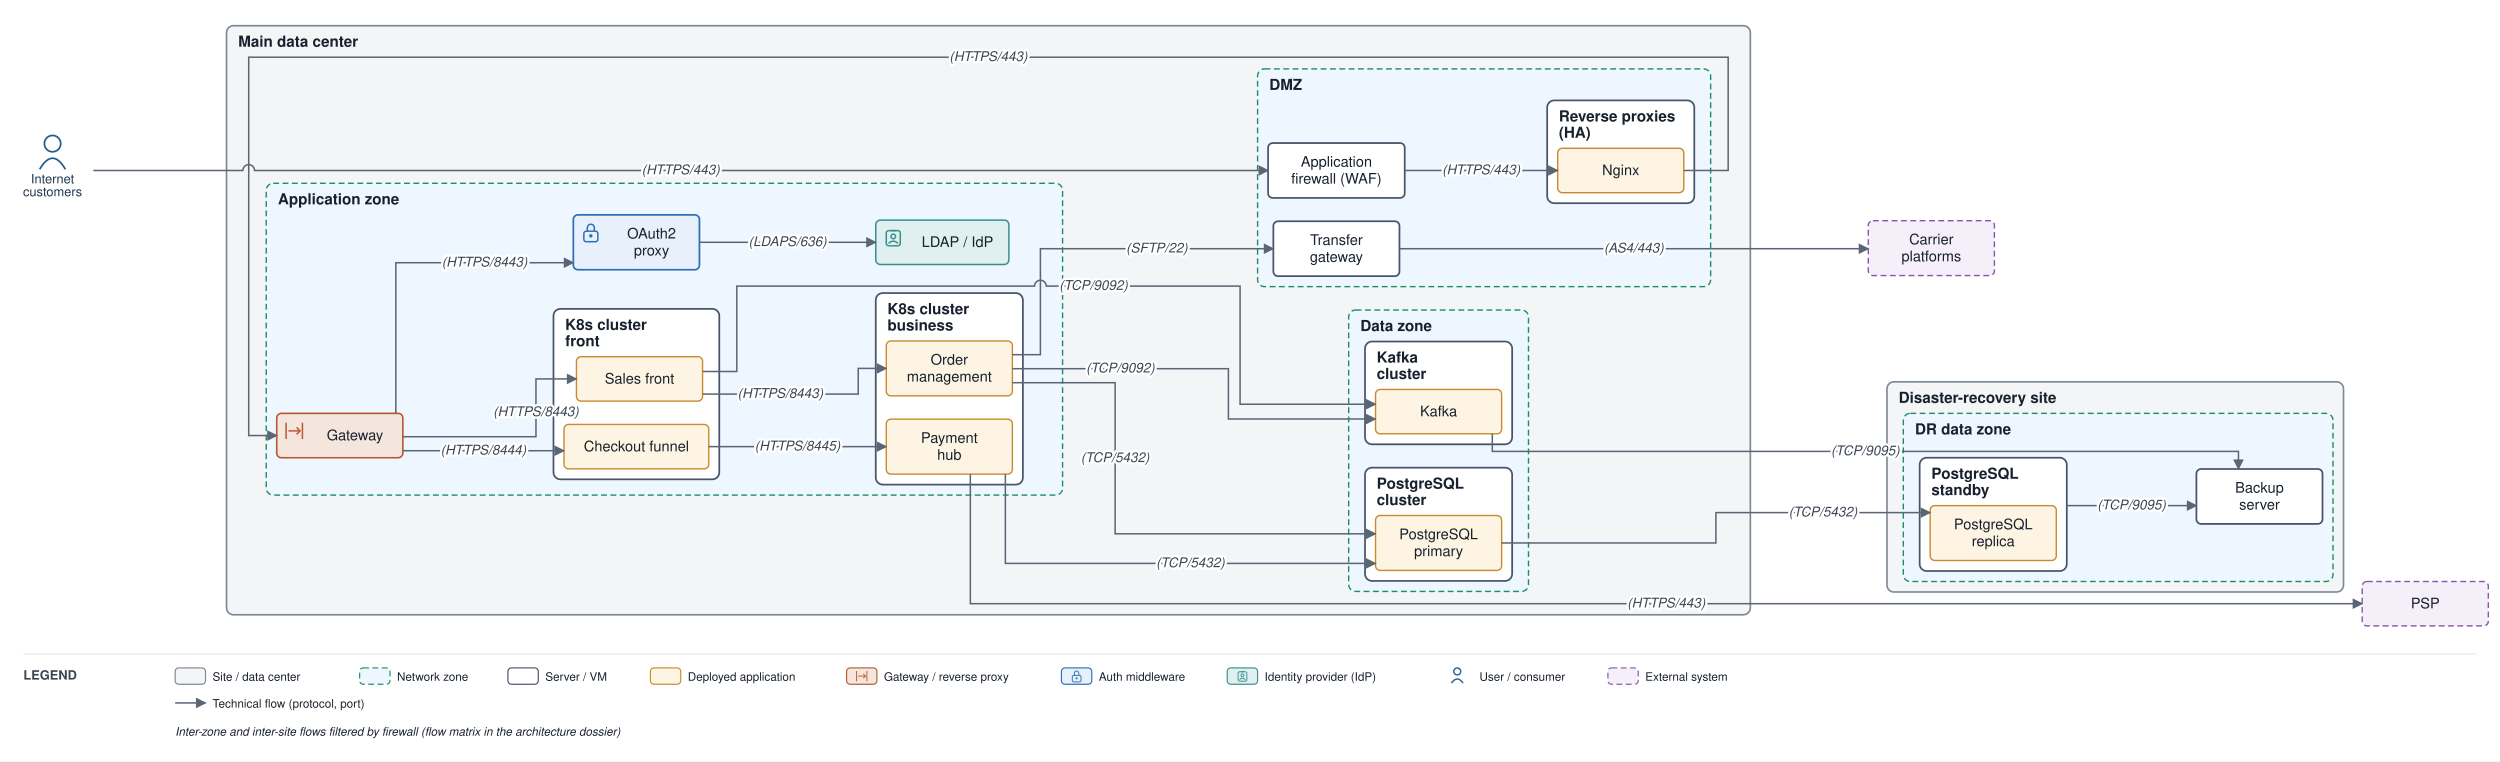
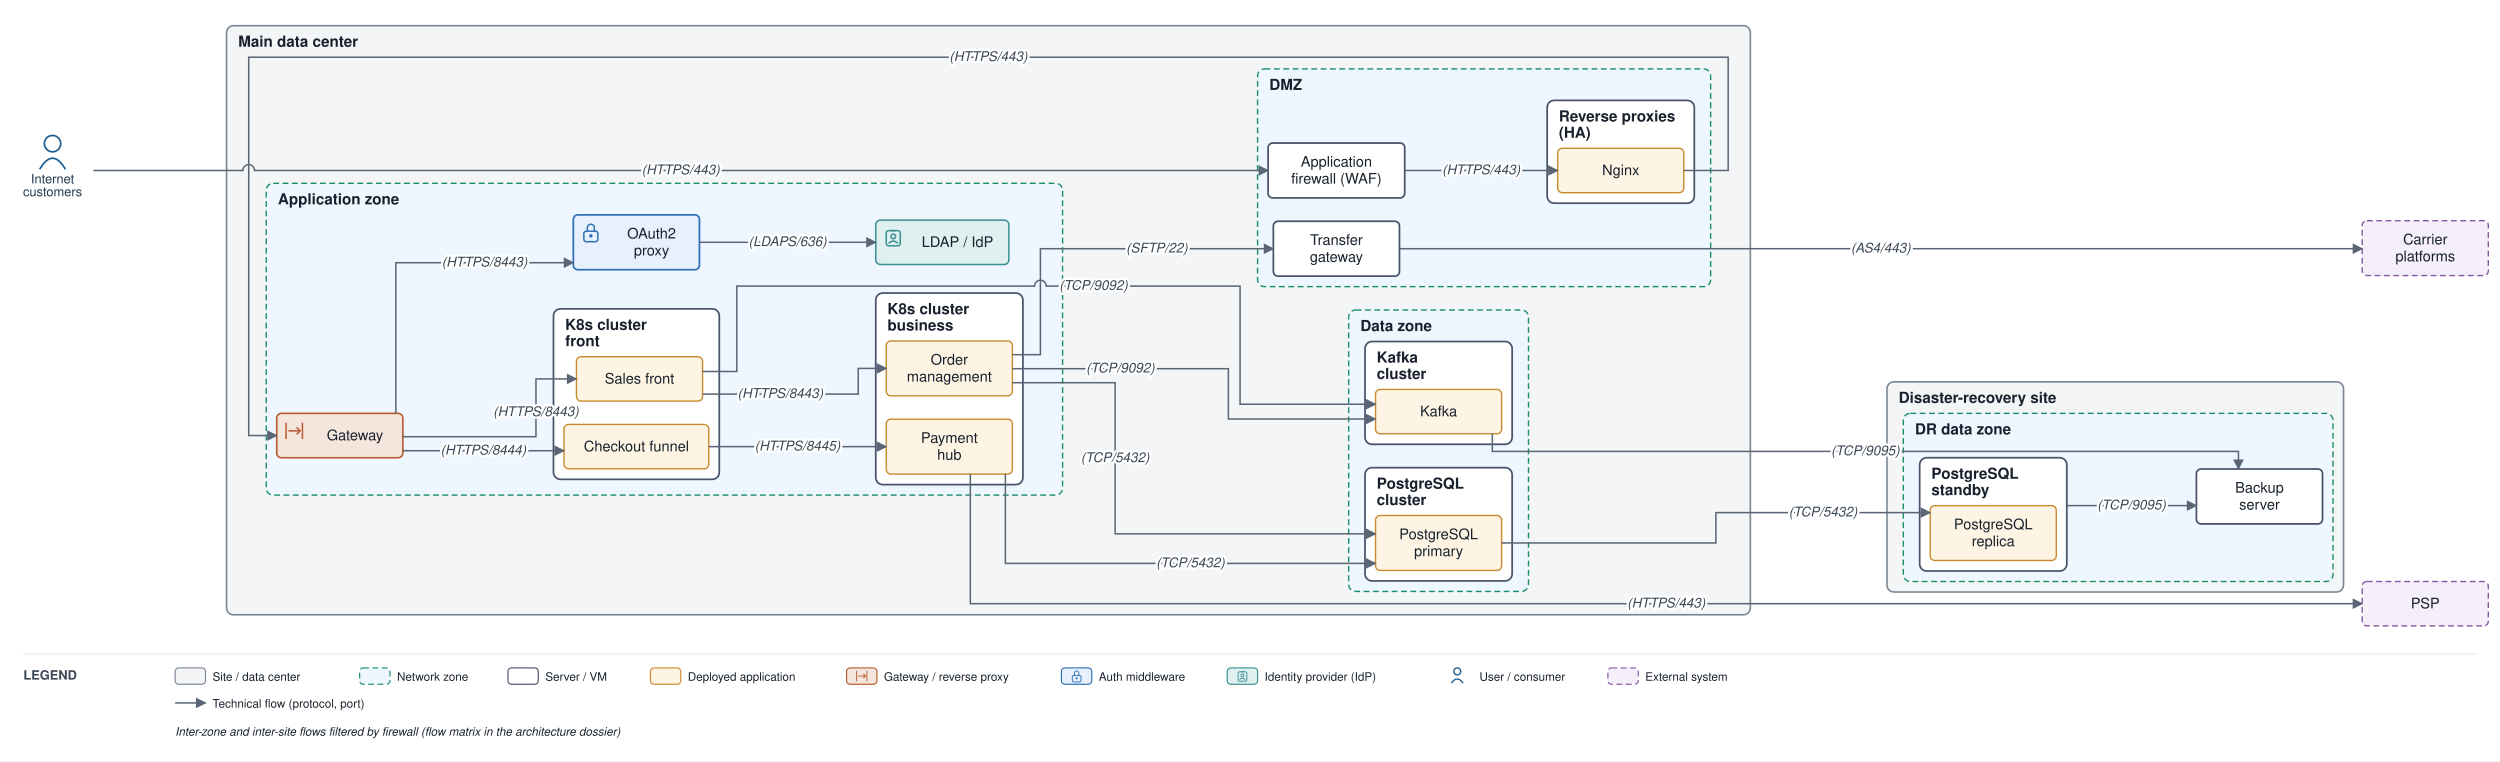
<svg xmlns="http://www.w3.org/2000/svg" viewBox="0 0 2141 652" font-family="Helvetica,Arial,sans-serif">
  <defs>
    <marker id="arr" viewBox="0 0 10 10" refX="9" refY="5" markerWidth="7" markerHeight="7" orient="auto-start-reverse">
      <path d="M0,0 L10,5 L0,10 z" fill="#5a6675" />
    </marker>
  </defs>
  <rect width="2141" height="652" fill="#ffffff" />
  <rect x="194" y="22" width="1305" height="504.5" rx="6" fill="#f3f5f6" stroke="#7c8794" stroke-width="1.4" />
  <text x="204" y="40" font-size="13" font-weight="bold" fill="#17202c">Main data center</text>
  <rect x="1077" y="59" width="388" height="186.5" rx="6" fill="#eef6ff" stroke="#1a8f66" stroke-width="1.2" stroke-dasharray="5 3" />
  <text x="1087" y="77" font-size="13" font-weight="bold" fill="#17202c">DMZ</text>
  <rect x="1325" y="86" width="126" height="88" rx="6" fill="#ffffff" stroke="#48546a" stroke-width="1.5" />
  <text x="1335" y="104" font-size="13" font-weight="bold" fill="#17202c">Reverse proxies</text>
  <text x="1335" y="118" font-size="13" font-weight="bold" fill="#17202c">(HA)</text>
  <rect x="228" y="157" width="682" height="267" rx="6" fill="#eef6ff" stroke="#1a8f66" stroke-width="1.2" stroke-dasharray="5 3" />
  <text x="238" y="175" font-size="13" font-weight="bold" fill="#17202c">Application zone</text>
  <rect x="474" y="264.5" width="142" height="146" rx="6" fill="#ffffff" stroke="#48546a" stroke-width="1.5" />
  <text x="484" y="282.5" font-size="13" font-weight="bold" fill="#17202c">K8s cluster</text>
  <text x="484" y="296.5" font-size="13" font-weight="bold" fill="#17202c">front</text>
  <rect x="750" y="251" width="126" height="164" rx="6" fill="#ffffff" stroke="#48546a" stroke-width="1.5" />
  <text x="760" y="269" font-size="13" font-weight="bold" fill="#17202c">K8s cluster</text>
  <text x="760" y="283" font-size="13" font-weight="bold" fill="#17202c">business</text>
  <rect x="1155" y="265.5" width="154" height="241" rx="6" fill="#eef6ff" stroke="#1a8f66" stroke-width="1.2" stroke-dasharray="5 3" />
  <text x="1165" y="283.5" font-size="13" font-weight="bold" fill="#17202c">Data zone</text>
  <rect x="1169" y="400.5" width="126" height="97" rx="6" fill="#ffffff" stroke="#48546a" stroke-width="1.5" />
  <text x="1179" y="418.5" font-size="13" font-weight="bold" fill="#17202c">PostgreSQL</text>
  <text x="1179" y="432.5" font-size="13" font-weight="bold" fill="#17202c">cluster</text>
  <rect x="1169" y="292.5" width="126" height="88" rx="6" fill="#ffffff" stroke="#48546a" stroke-width="1.5" />
  <text x="1179" y="310.5" font-size="13" font-weight="bold" fill="#17202c">Kafka</text>
  <text x="1179" y="324.5" font-size="13" font-weight="bold" fill="#17202c">cluster</text>
  <rect x="1616" y="327" width="391" height="180" rx="6" fill="#f3f5f6" stroke="#7c8794" stroke-width="1.4" />
  <text x="1626" y="345" font-size="13" font-weight="bold" fill="#17202c">Disaster-recovery site</text>
  <rect x="1630" y="354" width="368" height="144" rx="6" fill="#eef6ff" stroke="#1a8f66" stroke-width="1.2" stroke-dasharray="5 3" />
  <text x="1640" y="372" font-size="13" font-weight="bold" fill="#17202c">DR data zone</text>
  <rect x="1644" y="392" width="126" height="97" rx="6" fill="#ffffff" stroke="#48546a" stroke-width="1.5" />
  <text x="1654" y="410" font-size="13" font-weight="bold" fill="#17202c">PostgreSQL</text>
  <text x="1654" y="424" font-size="13" font-weight="bold" fill="#17202c">standby</text>
  <rect x="1086" y="122.5" width="117" height="47" rx="4" fill="#ffffff" stroke="#48546a" stroke-width="1.5" />
  <text x="1144.5" y="142.75" font-size="12.5" text-anchor="middle" fill="#17202c">Application</text>
  <text x="1144.5" y="157.25" font-size="12.5" text-anchor="middle" fill="#17202c">firewall (WAF)</text>
  <rect x="1334" y="127" width="108" height="38" rx="4" fill="#fdf4e3" stroke="#c88a2e" stroke-width="1.2" />
  <text x="1388" y="150" font-size="12.5" text-anchor="middle" fill="#17202c">Nginx</text>
  <rect x="1090.5" y="189.5" width="108" height="47" rx="4" fill="#ffffff" stroke="#48546a" stroke-width="1.5" />
  <text x="1144.5" y="209.75" font-size="12.5" text-anchor="middle" fill="#17202c">Transfer</text>
  <text x="1144.5" y="224.25" font-size="12.5" text-anchor="middle" fill="#17202c">gateway</text>
  <rect x="237" y="354" width="108" height="38" rx="4" fill="#f5e6dd" stroke="#b85a30" stroke-width="1.4" />
  <path d="M 245 362 V 376 M 259 362 V 376" fill="none" stroke="#b85a30" stroke-width="1.3" />
  <path d="M 247 369 H 257" fill="none" stroke="#b85a30" stroke-width="1.3" />
  <path d="M 254 366 l 3 3 l -3 3" fill="none" stroke="#b85a30" stroke-width="1.3" />
  <text x="304" y="377" font-size="12.5" text-anchor="middle" fill="#17202c">Gateway</text>
  <rect x="491" y="184" width="108" height="47" rx="4" fill="#e8f1fb" stroke="#2f6fb5" stroke-width="1.5" />
  <rect x="500" y="198" width="12" height="9" rx="2" fill="none" stroke="#2f6fb5" stroke-width="1.3" />
  <path d="M 503 198 v -3 a 3 3 0 0 1 6 0 v 3" fill="none" stroke="#2f6fb5" stroke-width="1.3" />
  <circle cx="506" cy="202" r="1.5" fill="#2f6fb5" />
  <text x="558" y="204.25" font-size="12.5" text-anchor="middle" fill="#17202c">OAuth2</text>
  <text x="558" y="218.75" font-size="12.5" text-anchor="middle" fill="#17202c">proxy</text>
  <rect x="750" y="188.5" width="114" height="38" rx="4" fill="#e0f0f0" stroke="#3a8f8f" stroke-width="1.3" />
  <rect x="759" y="197.5" width="12" height="13" rx="2" fill="none" stroke="#3a8f8f" stroke-width="1.3" />
  <path d="M 763 197.5 H 767" fill="none" stroke="#3a8f8f" stroke-width="1.3" />
  <circle cx="765" cy="202.5" r="2" fill="none" stroke="#3a8f8f" stroke-width="1.3" />
  <path d="M 761 208.5 q 4 -4 8 0" fill="none" stroke="#3a8f8f" stroke-width="1.3" />
  <text x="820" y="211.5" font-size="12.5" text-anchor="middle" fill="#17202c">LDAP / IdP</text>
  <rect x="493.667" y="305.5" width="108" height="38" rx="4" fill="#fdf4e3" stroke="#c88a2e" stroke-width="1.2" />
  <text x="547.667" y="328.5" font-size="12.5" text-anchor="middle" fill="#17202c">Sales front</text>
  <rect x="483" y="363.5" width="124" height="38" rx="4" fill="#fdf4e3" stroke="#c88a2e" stroke-width="1.2" />
  <text x="545" y="386.5" font-size="12.5" text-anchor="middle" fill="#17202c">Checkout funnel</text>
  <rect x="759" y="292" width="108" height="47" rx="4" fill="#fdf4e3" stroke="#c88a2e" stroke-width="1.2" />
  <text x="813" y="312.25" font-size="12.5" text-anchor="middle" fill="#17202c">Order</text>
  <text x="813" y="326.75" font-size="12.5" text-anchor="middle" fill="#17202c">management</text>
  <rect x="759" y="359" width="108" height="47" rx="4" fill="#fdf4e3" stroke="#c88a2e" stroke-width="1.2" />
  <text x="813" y="379.25" font-size="12.5" text-anchor="middle" fill="#17202c">Payment</text>
  <text x="813" y="393.75" font-size="12.5" text-anchor="middle" fill="#17202c">hub</text>
  <rect x="1178" y="441.5" width="108" height="47" rx="4" fill="#fdf4e3" stroke="#c88a2e" stroke-width="1.2" />
  <text x="1232" y="461.75" font-size="12.5" text-anchor="middle" fill="#17202c">PostgreSQL</text>
  <text x="1232" y="476.25" font-size="12.5" text-anchor="middle" fill="#17202c">primary</text>
  <rect x="1178" y="333.5" width="108" height="38" rx="4" fill="#fdf4e3" stroke="#c88a2e" stroke-width="1.2" />
  <text x="1232" y="356.5" font-size="12.5" text-anchor="middle" fill="#17202c">Kafka</text>
  <rect x="1653" y="433" width="108" height="47" rx="4" fill="#fdf4e3" stroke="#c88a2e" stroke-width="1.2" />
  <text x="1707" y="453.25" font-size="12.5" text-anchor="middle" fill="#17202c">PostgreSQL</text>
  <text x="1707" y="467.75" font-size="12.5" text-anchor="middle" fill="#17202c">replica</text>
  <rect x="1881" y="401.667" width="108" height="47" rx="4" fill="#ffffff" stroke="#48546a" stroke-width="1.5" />
  <text x="1935" y="421.917" font-size="12.5" text-anchor="middle" fill="#17202c">Backup</text>
  <text x="1935" y="436.417" font-size="12.5" text-anchor="middle" fill="#17202c">server</text>
  <circle cx="45" cy="123" r="7" fill="none" stroke="#1f5e91" stroke-width="1.5" />
  <path d="M 34 145 q 11 -19 22 0" fill="none" stroke="#1f5e91" stroke-width="1.5" />
  <text x="45" y="157" font-size="11" text-anchor="middle" fill="#20364c">Internet</text>
  <text x="45" y="168" font-size="11" text-anchor="middle" fill="#20364c">customers</text>
  <rect x="2023" y="498" width="108" height="38" rx="4" fill="#f4eff8" stroke="#8659a6" stroke-width="1.2" stroke-dasharray="5 3" />
  <text x="2077" y="521" font-size="12.5" text-anchor="middle" fill="#17202c">PSP</text>
-   <rect x="1600" y="189" width="108" height="47" rx="4" fill="#f4eff8" stroke="#8659a6" stroke-width="1.2" stroke-dasharray="5 3" />
-   <text x="1654" y="209.25" font-size="12.5" text-anchor="middle" fill="#17202c">Carrier</text>
-   <text x="1654" y="223.75" font-size="12.5" text-anchor="middle" fill="#17202c">platforms</text>
+   <rect x="2023" y="189" width="108" height="47" rx="4" fill="#f4eff8" stroke="#8659a6" stroke-width="1.2" stroke-dasharray="5 3" />
+   <text x="2077" y="209.25" font-size="12.5" text-anchor="middle" fill="#17202c">Carrier</text>
+   <text x="2077" y="223.75" font-size="12.5" text-anchor="middle" fill="#17202c">platforms</text>
  <path d="M 80 146 L 208 146 A 5 5 0 0 1 218 146 L 1086 146" fill="none" stroke="#5a6675" stroke-width="1.3" marker-end="url(#arr)" />
  <path d="M 1203 146 L 1334 146" fill="none" stroke="#5a6675" stroke-width="1.3" marker-end="url(#arr)" />
  <path d="M 1442 146 L 1480 146 L 1480 49 L 213 49 L 213 373 L 237 373" fill="none" stroke="#5a6675" stroke-width="1.3" marker-end="url(#arr)" />
  <path d="M 339 354 L 339 225 L 491 225" fill="none" stroke="#5a6675" stroke-width="1.3" marker-end="url(#arr)" />
  <path d="M 599 207.5 L 750 207.5" fill="none" stroke="#5a6675" stroke-width="1.3" marker-end="url(#arr)" />
  <path d="M 345 374 L 459 374 L 459 324.5 L 493.667 324.5" fill="none" stroke="#5a6675" stroke-width="1.3" marker-end="url(#arr)" />
  <path d="M 345 386 L 483 386" fill="none" stroke="#5a6675" stroke-width="1.3" marker-end="url(#arr)" />
  <path d="M 601.667 337.5 L 735 337.5 L 735 315.5 L 759 315.5" fill="none" stroke="#5a6675" stroke-width="1.3" marker-end="url(#arr)" />
  <path d="M 607 382.5 L 759 382.5" fill="none" stroke="#5a6675" stroke-width="1.3" marker-end="url(#arr)" />
  <path d="M 831 406 L 831 517 L 2023 517" fill="none" stroke="#5a6675" stroke-width="1.3" marker-end="url(#arr)" />
  <path d="M 867 327.75 L 955 327.75 L 955 457.167 L 1178 457.167" fill="none" stroke="#5a6675" stroke-width="1.3" marker-end="url(#arr)" />
  <path d="M 861 406 L 861 482.5 L 1178 482.5" fill="none" stroke="#5a6675" stroke-width="1.3" marker-end="url(#arr)" />
  <path d="M 867 315.75 L 1052 315.75 L 1052 358.833 L 1178 358.833" fill="none" stroke="#5a6675" stroke-width="1.3" marker-end="url(#arr)" />
  <path d="M 601.667 318.167 L 631 318.167 L 631 245 L 886 245 A 5 5 0 0 1 896 245 L 1062 245 L 1062 346.167 L 1178 346.167" fill="none" stroke="#5a6675" stroke-width="1.3" marker-end="url(#arr)" />
  <path d="M 867 303.75 L 891 303.75 L 891 213 L 1090.5 213" fill="none" stroke="#5a6675" stroke-width="1.3" marker-end="url(#arr)" />
-   <path d="M 1198.5 213 L 1600 213" fill="none" stroke="#5a6675" stroke-width="1.3" marker-end="url(#arr)" />
+   <path d="M 1198.5 213 L 2023 213" fill="none" stroke="#5a6675" stroke-width="1.3" marker-end="url(#arr)" />
  <path d="M 1286 465 L 1469.5 465 L 1469.5 439 L 1653 439" fill="none" stroke="#5a6675" stroke-width="1.3" marker-end="url(#arr)" />
  <path d="M 1770 433 L 1881 433" fill="none" stroke="#5a6675" stroke-width="1.3" marker-end="url(#arr)" />
  <path d="M 1278 371.5 L 1278 386.583 L 1917 386.583 L 1917 401.667" fill="none" stroke="#5a6675" stroke-width="1.3" marker-end="url(#arr)" />
  <text x="583" y="149.25" font-size="11.5" text-anchor="middle" fill="#3a4553" font-style="italic" stroke="#ffffff" stroke-width="4" paint-order="stroke" stroke-linejoin="round">(HTTPS/443)</text>
  <text x="1268.5" y="149.25" font-size="11.5" text-anchor="middle" fill="#3a4553" font-style="italic" stroke="#ffffff" stroke-width="4" paint-order="stroke" stroke-linejoin="round">(HTTPS/443)</text>
  <text x="846.5" y="52.25" font-size="11.5" text-anchor="middle" fill="#3a4553" font-style="italic" stroke="#ffffff" stroke-width="4" paint-order="stroke" stroke-linejoin="round">(HTTPS/443)</text>
  <text x="415" y="228.25" font-size="11.5" text-anchor="middle" fill="#3a4553" font-style="italic" stroke="#ffffff" stroke-width="4" paint-order="stroke" stroke-linejoin="round">(HTTPS/8443)</text>
  <text x="674.5" y="210.75" font-size="11.5" text-anchor="middle" fill="#3a4553" font-style="italic" stroke="#ffffff" stroke-width="4" paint-order="stroke" stroke-linejoin="round">(LDAPS/636)</text>
  <text x="459" y="356.375" font-size="11.5" text-anchor="middle" fill="#3a4553" font-style="italic" stroke="#ffffff" stroke-width="4" paint-order="stroke" stroke-linejoin="round">(HTTPS/8443)</text>
  <text x="414" y="389.25" font-size="11.5" text-anchor="middle" fill="#3a4553" font-style="italic" stroke="#ffffff" stroke-width="4" paint-order="stroke" stroke-linejoin="round">(HTTPS/8444)</text>
  <text x="668.333" y="340.75" font-size="11.5" text-anchor="middle" fill="#3a4553" font-style="italic" stroke="#ffffff" stroke-width="4" paint-order="stroke" stroke-linejoin="round">(HTTPS/8443)</text>
  <text x="683" y="385.75" font-size="11.5" text-anchor="middle" fill="#3a4553" font-style="italic" stroke="#ffffff" stroke-width="4" paint-order="stroke" stroke-linejoin="round">(HTTPS/8445)</text>
  <text x="1427" y="520.25" font-size="11.5" text-anchor="middle" fill="#3a4553" font-style="italic" stroke="#ffffff" stroke-width="4" paint-order="stroke" stroke-linejoin="round">(HTTPS/443)</text>
  <text x="955" y="395.708" font-size="11.5" text-anchor="middle" fill="#3a4553" font-style="italic" stroke="#ffffff" stroke-width="4" paint-order="stroke" stroke-linejoin="round">(TCP/5432)</text>
  <text x="1019.5" y="485.75" font-size="11.5" text-anchor="middle" fill="#3a4553" font-style="italic" stroke="#ffffff" stroke-width="4" paint-order="stroke" stroke-linejoin="round">(TCP/5432)</text>
  <text x="959.5" y="319" font-size="11.5" text-anchor="middle" fill="#3a4553" font-style="italic" stroke="#ffffff" stroke-width="4" paint-order="stroke" stroke-linejoin="round">(TCP/9092)</text>
  <text x="936.5" y="248.25" font-size="11.5" text-anchor="middle" fill="#3a4553" font-style="italic" stroke="#ffffff" stroke-width="4" paint-order="stroke" stroke-linejoin="round">(TCP/9092)</text>
  <text x="990.75" y="216.25" font-size="11.5" text-anchor="middle" fill="#3a4553" font-style="italic" stroke="#ffffff" stroke-width="4" paint-order="stroke" stroke-linejoin="round">(SFTP/22)</text>
-   <text x="1399.25" y="216.25" font-size="11.5" text-anchor="middle" fill="#3a4553" font-style="italic" stroke="#ffffff" stroke-width="4" paint-order="stroke" stroke-linejoin="round">(AS4/443)</text>
+   <text x="1610.75" y="216.25" font-size="11.5" text-anchor="middle" fill="#3a4553" font-style="italic" stroke="#ffffff" stroke-width="4" paint-order="stroke" stroke-linejoin="round">(AS4/443)</text>
  <text x="1561.25" y="442.25" font-size="11.5" text-anchor="middle" fill="#3a4553" font-style="italic" stroke="#ffffff" stroke-width="4" paint-order="stroke" stroke-linejoin="round">(TCP/5432)</text>
  <text x="1825.5" y="436.25" font-size="11.5" text-anchor="middle" fill="#3a4553" font-style="italic" stroke="#ffffff" stroke-width="4" paint-order="stroke" stroke-linejoin="round">(TCP/9095)</text>
  <text x="1597.5" y="389.833" font-size="11.5" text-anchor="middle" fill="#3a4553" font-style="italic" stroke="#ffffff" stroke-width="4" paint-order="stroke" stroke-linejoin="round">(TCP/9095)</text>
  <line x1="20" y1="560" x2="2121" y2="560" stroke="#e6e9ee" stroke-width="1" />
  <text x="20" y="582" font-size="11" font-weight="bold" fill="#3a4553">LEGEND</text>
  <rect x="150" y="572" width="26" height="14" rx="3" fill="#f3f5f6" stroke="#7c8794" />
  <text x="182" y="583" font-size="10" fill="#17202c">Site / data center</text>
  <rect x="308" y="572" width="26" height="14" rx="3" fill="#eef6ff" stroke="#1a8f66" stroke-dasharray="5 3" />
  <text x="340" y="583" font-size="10" fill="#17202c">Network zone</text>
  <rect x="435" y="572" width="26" height="14" rx="3" fill="#ffffff" stroke="#48546a" />
  <text x="467" y="583" font-size="10" fill="#17202c">Server / VM</text>
  <rect x="557" y="572" width="26" height="14" rx="3" fill="#fdf4e3" stroke="#c88a2e" />
  <text x="589" y="583" font-size="10" fill="#17202c">Deployed application</text>
  <rect x="725" y="572" width="26" height="14" rx="3" fill="#f5e6dd" stroke="#b85a30" />
  <path d="M 733.6 574.6 V 583.4 M 742.4 574.6 V 583.4" fill="none" stroke="#b85a30" stroke-width="0.8" />
  <path d="M 734.9 579 H 741.1" fill="none" stroke="#b85a30" stroke-width="0.8" />
  <path d="M 739.3 577.1 l 1.9 1.9 l -1.9 1.9" fill="none" stroke="#b85a30" stroke-width="0.8" />
  <text x="757" y="583" font-size="10" fill="#17202c">Gateway / reverse proxy</text>
  <rect x="909" y="572" width="26" height="14" rx="3" fill="#e8f1fb" stroke="#2f6fb5" />
  <rect x="918.3" y="578.4" width="7.5" height="5.6" rx="1.3" fill="none" stroke="#2f6fb5" stroke-width="0.8" />
  <path d="M 920.1 578.4 v -1.9 a 1.9 1.9 0 0 1 3.8 0 v 1.9" fill="none" stroke="#2f6fb5" stroke-width="0.8" />
  <circle cx="922" cy="580.9" r="0.9" fill="#2f6fb5" />
  <text x="941" y="583" font-size="10" fill="#17202c">Auth middleware</text>
  <rect x="1051" y="572" width="26" height="14" rx="3" fill="#e0f0f0" stroke="#3a8f8f" />
  <rect x="1060.3" y="575.3" width="7.5" height="8.1" rx="1.3" fill="none" stroke="#3a8f8f" stroke-width="0.8" />
  <path d="M 1062.8 575.3 H 1065.3" fill="none" stroke="#3a8f8f" stroke-width="0.8" />
  <circle cx="1064" cy="578.4" r="1.3" fill="none" stroke="#3a8f8f" stroke-width="0.8" />
  <path d="M 1061.5 582.1 q 2.5 -2.5 5 0" fill="none" stroke="#3a8f8f" stroke-width="0.8" />
  <text x="1083" y="583" font-size="10" fill="#17202c">Identity provider (IdP)</text>
  <circle cx="1248" cy="575" r="3" fill="none" stroke="#1f5e91" stroke-width="1.2" />
  <path d="M 1243 585 q 5 -7 10 0" fill="none" stroke="#1f5e91" stroke-width="1.2" />
  <text x="1267" y="583" font-size="10" fill="#17202c">User / consumer</text>
  <rect x="1377" y="572" width="26" height="14" rx="3" fill="#f4eff8" stroke="#8659a6" stroke-dasharray="5 3" />
  <text x="1409" y="583" font-size="10" fill="#17202c">External system</text>
  <line x1="150" y1="602" x2="176" y2="602" stroke="#5a6675" stroke-width="1.3" marker-end="url(#arr)" />
  <text x="182" y="606" font-size="10" fill="#17202c">Technical flow (protocol, port)</text>
  <text x="150" y="630" font-size="10" fill="#17202c" font-style="italic">Inter-zone and inter-site flows filtered by firewall (flow matrix in the architecture dossier)</text>
</svg>
